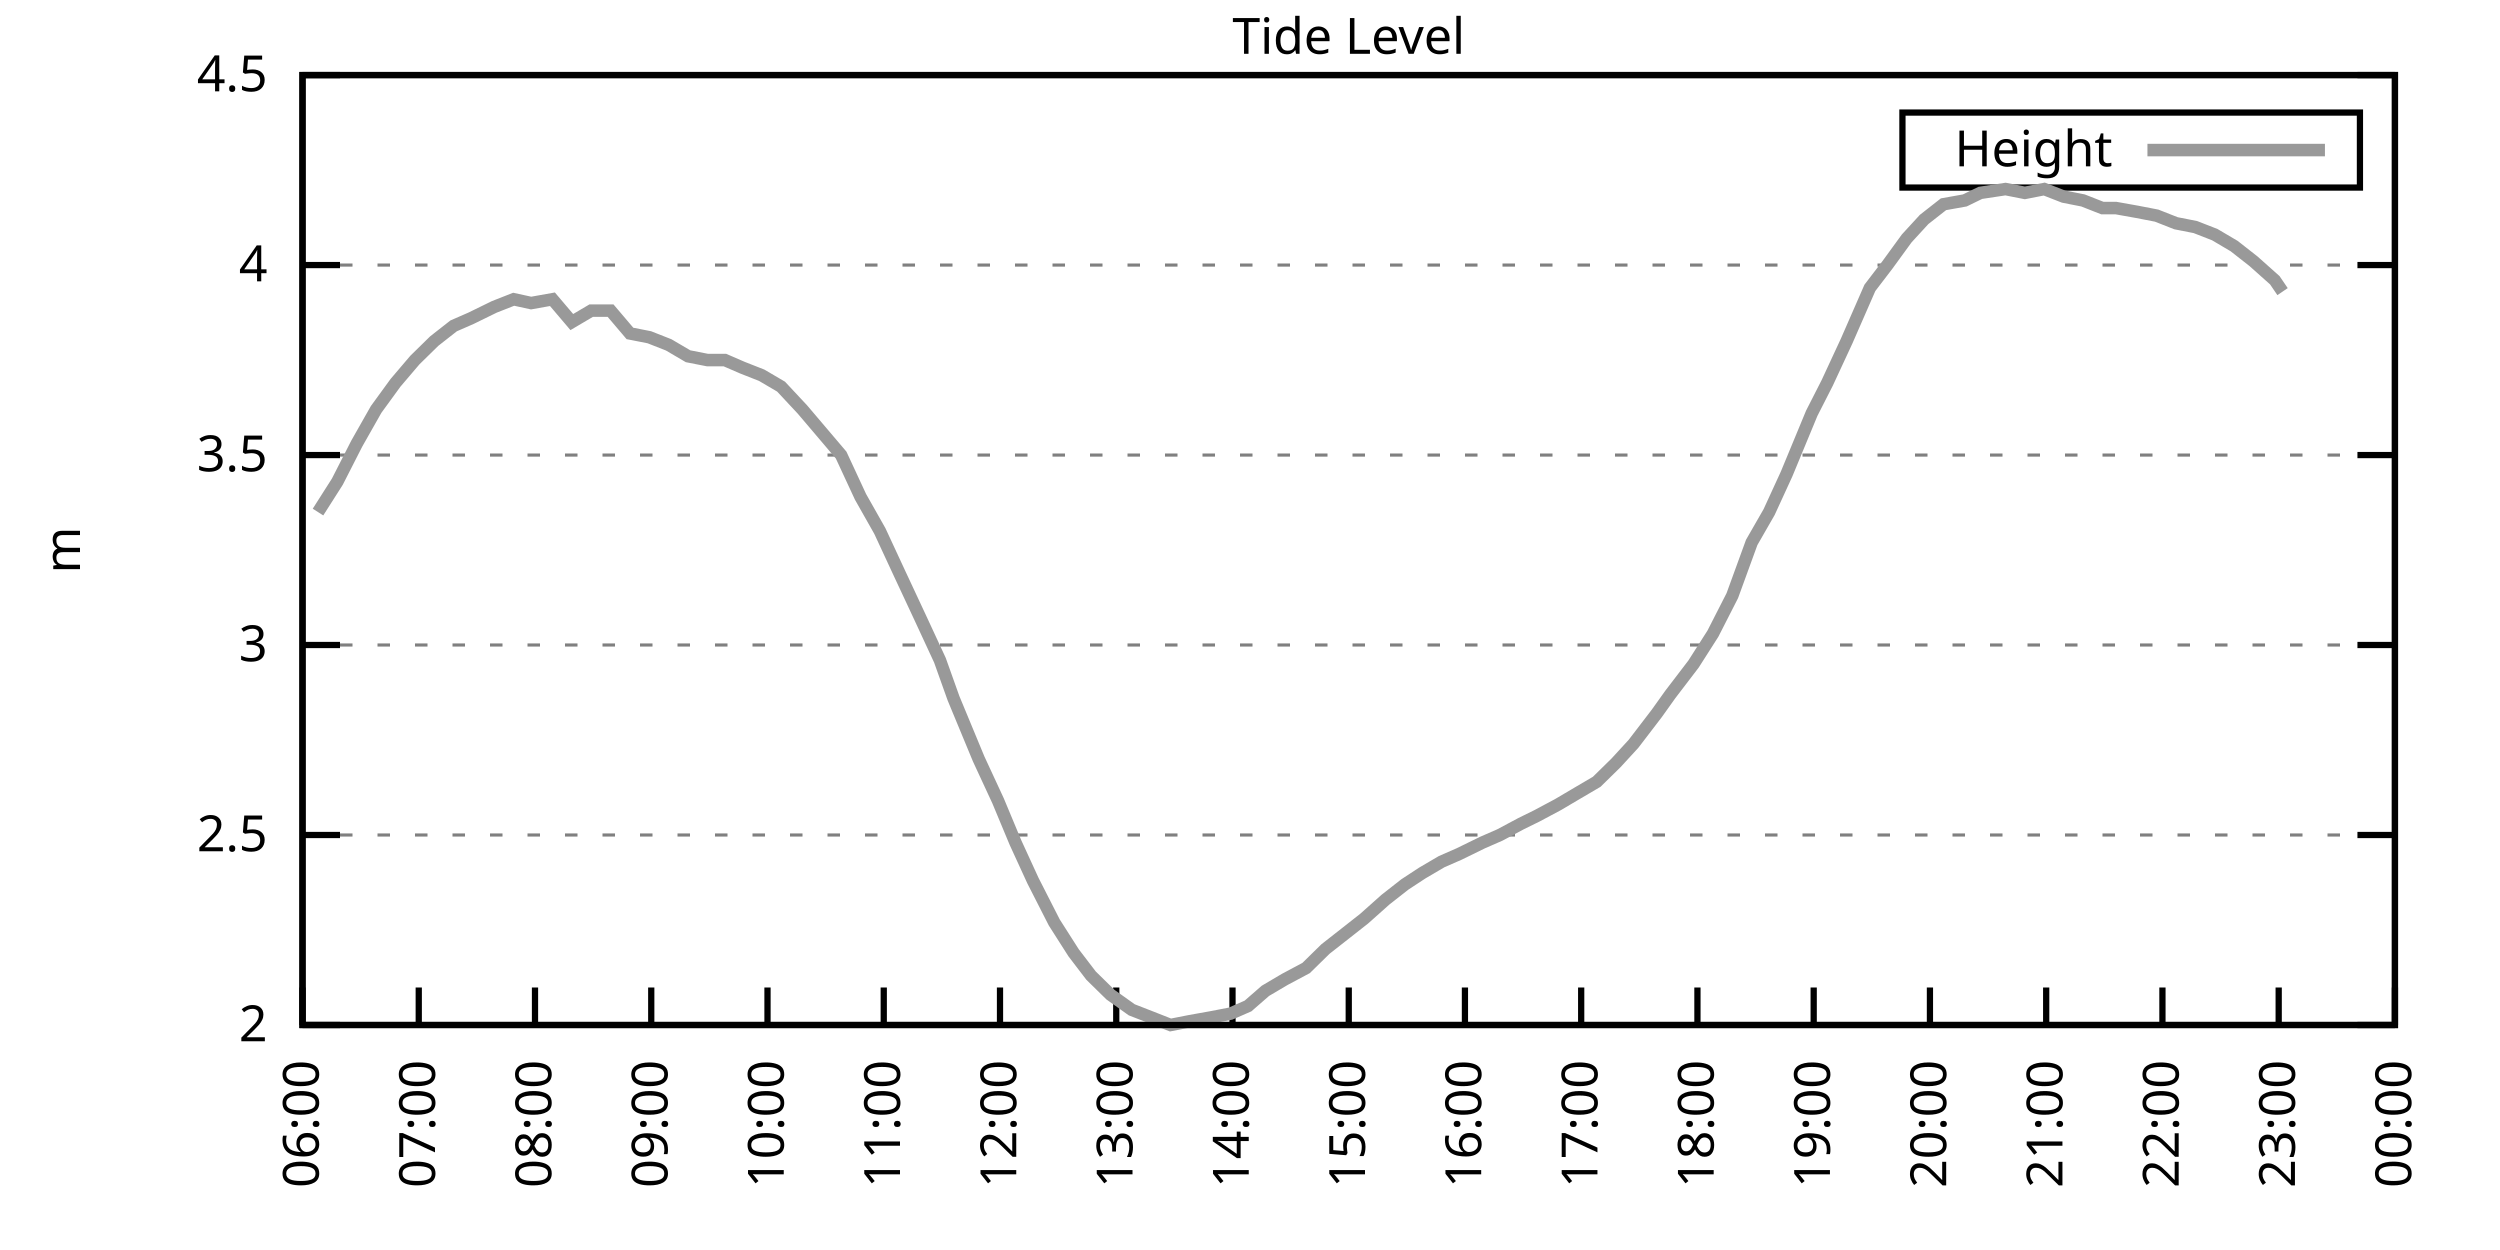
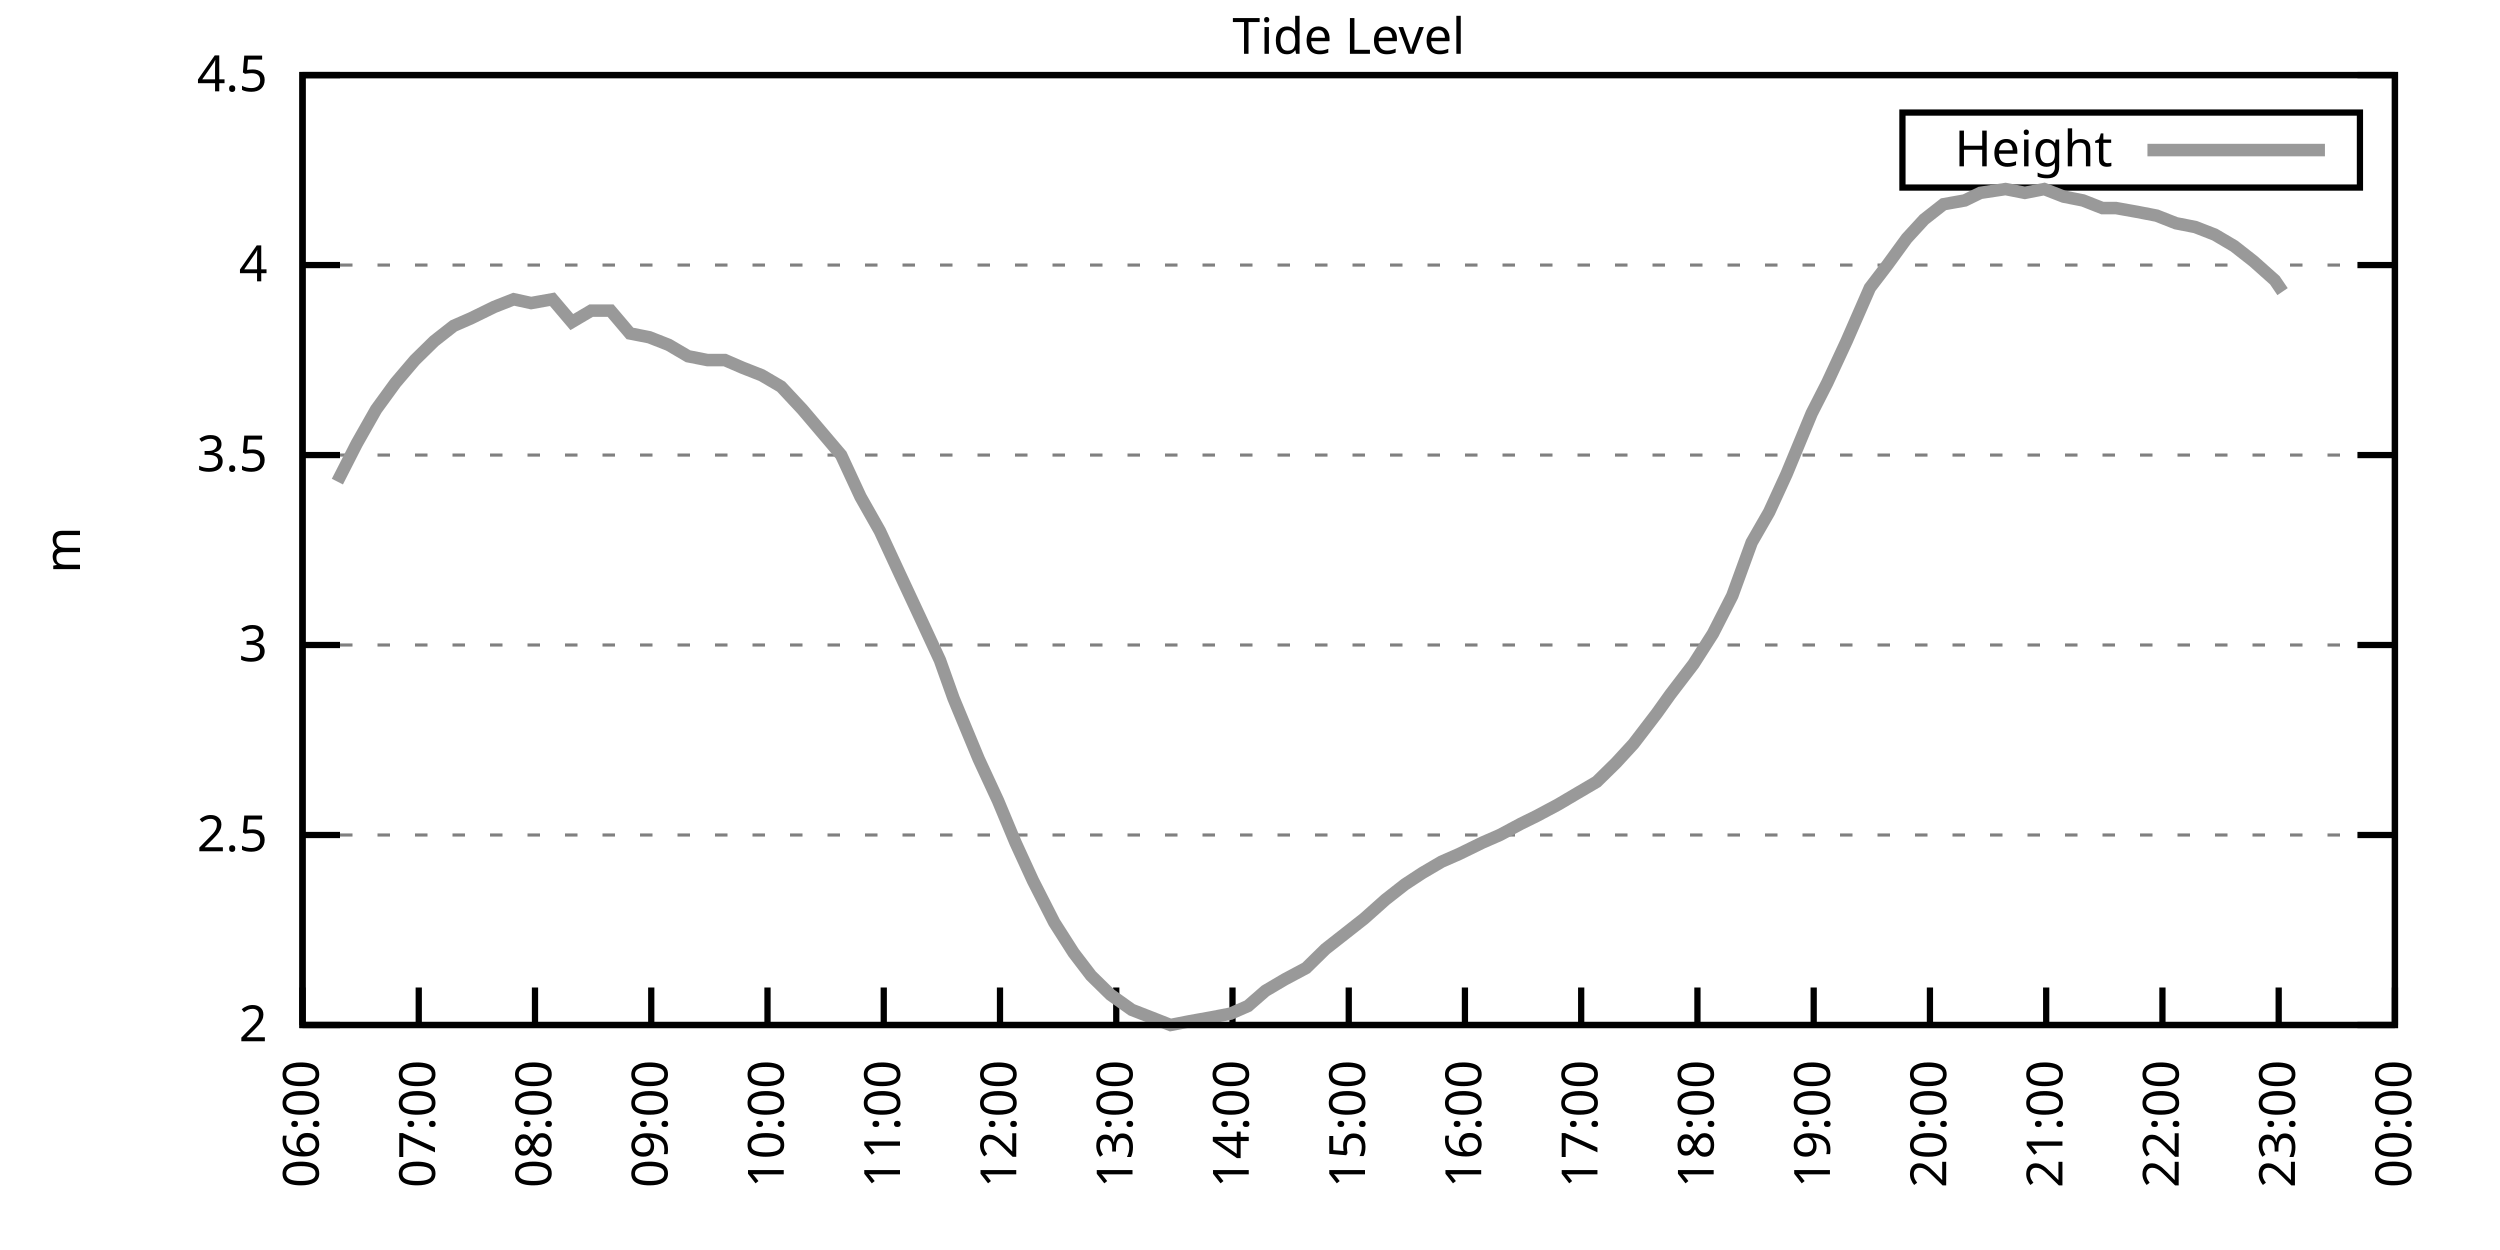
<svg xmlns="http://www.w3.org/2000/svg" xmlns:xlink="http://www.w3.org/1999/xlink" width="400" height="200" viewBox="0 0 400 200">
  <g id="gnuplot_canvas">
    <rect x="0" y="0" width="400" height="200" fill="none" />
    <defs>
      <circle id="gpDot" r="0.5" stroke-width="0.5" stroke="currentColor" />
      <path id="gpPt0" stroke-width="0.333" stroke="currentColor" d="M-1,0 h2 M0,-1 v2" />
      <path id="gpPt1" stroke-width="0.333" stroke="currentColor" d="M-1,-1 L1,1 M1,-1 L-1,1" />
      <path id="gpPt2" stroke-width="0.333" stroke="currentColor" d="M-1,0 L1,0 M0,-1 L0,1 M-1,-1 L1,1 M-1,1 L1,-1" />
      <rect id="gpPt3" stroke-width="0.333" stroke="currentColor" x="-1" y="-1" width="2" height="2" />
      <rect id="gpPt4" stroke-width="0.333" stroke="currentColor" fill="currentColor" x="-1" y="-1" width="2" height="2" />
      <circle id="gpPt5" stroke-width="0.333" stroke="currentColor" cx="0" cy="0" r="1" />
      <use xlink:href="#gpPt5" id="gpPt6" fill="currentColor" stroke="none" />
      <path id="gpPt7" stroke-width="0.333" stroke="currentColor" d="M0,-1.33 L-1.33,0.67 L1.33,0.67 z" />
      <use xlink:href="#gpPt7" id="gpPt8" fill="currentColor" stroke="none" />
      <use xlink:href="#gpPt7" id="gpPt9" stroke="currentColor" transform="rotate(180)" />
      <use xlink:href="#gpPt9" id="gpPt10" fill="currentColor" stroke="none" />
      <use xlink:href="#gpPt3" id="gpPt11" stroke="currentColor" transform="rotate(45)" />
      <use xlink:href="#gpPt11" id="gpPt12" fill="currentColor" stroke="none" />
      <path id="gpPt13" stroke-width="0.333" stroke="currentColor" d="M0,1.330 L1.265,0.411 L0.782,-1.067 L-0.782,-1.076 L-1.265,0.411 z" />
      <use xlink:href="#gpPt13" id="gpPt14" fill="currentColor" stroke="none" />
      <filter id="textbox" filterUnits="objectBoundingBox" x="0" y="0" height="1" width="1">
        <feFlood flood-color="white" flood-opacity="1" result="bgnd" />
        <feComposite in="SourceGraphic" in2="bgnd" operator="atop" />
      </filter>
      <filter id="greybox" filterUnits="objectBoundingBox" x="0" y="0" height="1" width="1">
        <feFlood flood-color="lightgrey" flood-opacity="1" result="grey" />
        <feComposite in="SourceGraphic" in2="grey" operator="atop" />
      </filter>
    </defs>
    <g fill="none" color="white" stroke="currentColor" stroke-width="1.00" stroke-linecap="butt" stroke-linejoin="miter">
</g>
    <g fill="none" color="black" stroke="currentColor" stroke-width="1.00" stroke-linecap="butt" stroke-linejoin="miter">
      <g stroke="none" shape-rendering="crispEdges">
        <polygon fill="rgb(255, 255, 255)" points="48.40,164.00 383.18,164.00 383.18,12.02 48.40,12.02 " />
      </g>
    </g>
    <g fill="none" color="black" stroke="currentColor" stroke-width="1.00" stroke-linecap="butt" stroke-linejoin="miter">
</g>
    <g fill="none" color="black" stroke="black" stroke-width="0.50" stroke-linecap="butt" stroke-linejoin="miter">
</g>
    <g fill="none" color="gray" stroke="currentColor" stroke-width="0.50" stroke-linecap="butt" stroke-linejoin="miter">
      <path stroke="gray" stroke-dasharray="2,4" class="gridline" d="M48.40,164.00 L383.19,164.00  " />
    </g>
    <g fill="none" color="gray" stroke="gray" stroke-width="1.00" stroke-linecap="butt" stroke-linejoin="miter">
</g>
    <g fill="none" color="black" stroke="currentColor" stroke-width="1.00" stroke-linecap="butt" stroke-linejoin="miter">
      <path stroke="black" d="M48.40,164.00 L54.40,164.00 M383.19,164.00 L377.19,164.00  " />
      <g transform="translate(42.80,166.60)" stroke="none" fill="black" font-family="Sans" font-size="8.00" text-anchor="end">
        <text>
          <tspan font-family="Sans"> 2</tspan>
        </text>
      </g>
    </g>
    <g fill="none" color="black" stroke="currentColor" stroke-width="1.00" stroke-linecap="butt" stroke-linejoin="miter">
</g>
    <g fill="none" color="black" stroke="black" stroke-width="0.50" stroke-linecap="butt" stroke-linejoin="miter">
</g>
    <g fill="none" color="gray" stroke="currentColor" stroke-width="0.50" stroke-linecap="butt" stroke-linejoin="miter">
      <path stroke="gray" stroke-dasharray="2,4" class="gridline" d="M48.40,133.60 L383.19,133.60  " />
    </g>
    <g fill="none" color="gray" stroke="gray" stroke-width="1.00" stroke-linecap="butt" stroke-linejoin="miter">
</g>
    <g fill="none" color="black" stroke="currentColor" stroke-width="1.00" stroke-linecap="butt" stroke-linejoin="miter">
      <path stroke="black" d="M48.40,133.60 L54.40,133.60 M383.19,133.60 L377.19,133.60  " />
      <g transform="translate(42.80,136.20)" stroke="none" fill="black" font-family="Sans" font-size="8.00" text-anchor="end">
        <text>
          <tspan font-family="Sans"> 2.5</tspan>
        </text>
      </g>
    </g>
    <g fill="none" color="black" stroke="currentColor" stroke-width="1.00" stroke-linecap="butt" stroke-linejoin="miter">
</g>
    <g fill="none" color="black" stroke="black" stroke-width="0.50" stroke-linecap="butt" stroke-linejoin="miter">
</g>
    <g fill="none" color="gray" stroke="currentColor" stroke-width="0.50" stroke-linecap="butt" stroke-linejoin="miter">
      <path stroke="gray" stroke-dasharray="2,4" class="gridline" d="M48.40,103.20 L383.19,103.20  " />
    </g>
    <g fill="none" color="gray" stroke="gray" stroke-width="1.00" stroke-linecap="butt" stroke-linejoin="miter">
</g>
    <g fill="none" color="black" stroke="currentColor" stroke-width="1.00" stroke-linecap="butt" stroke-linejoin="miter">
      <path stroke="black" d="M48.40,103.20 L54.40,103.20 M383.19,103.20 L377.19,103.20  " />
      <g transform="translate(42.80,105.80)" stroke="none" fill="black" font-family="Sans" font-size="8.00" text-anchor="end">
        <text>
          <tspan font-family="Sans"> 3</tspan>
        </text>
      </g>
    </g>
    <g fill="none" color="black" stroke="currentColor" stroke-width="1.00" stroke-linecap="butt" stroke-linejoin="miter">
</g>
    <g fill="none" color="black" stroke="black" stroke-width="0.50" stroke-linecap="butt" stroke-linejoin="miter">
</g>
    <g fill="none" color="gray" stroke="currentColor" stroke-width="0.50" stroke-linecap="butt" stroke-linejoin="miter">
      <path stroke="gray" stroke-dasharray="2,4" class="gridline" d="M48.40,72.81 L383.19,72.81  " />
    </g>
    <g fill="none" color="gray" stroke="gray" stroke-width="1.00" stroke-linecap="butt" stroke-linejoin="miter">
</g>
    <g fill="none" color="black" stroke="currentColor" stroke-width="1.00" stroke-linecap="butt" stroke-linejoin="miter">
      <path stroke="black" d="M48.40,72.81 L54.40,72.81 M383.19,72.81 L377.19,72.81  " />
      <g transform="translate(42.80,75.41)" stroke="none" fill="black" font-family="Sans" font-size="8.00" text-anchor="end">
        <text>
          <tspan font-family="Sans"> 3.5</tspan>
        </text>
      </g>
    </g>
    <g fill="none" color="black" stroke="currentColor" stroke-width="1.00" stroke-linecap="butt" stroke-linejoin="miter">
</g>
    <g fill="none" color="black" stroke="black" stroke-width="0.50" stroke-linecap="butt" stroke-linejoin="miter">
</g>
    <g fill="none" color="gray" stroke="currentColor" stroke-width="0.50" stroke-linecap="butt" stroke-linejoin="miter">
      <path stroke="gray" stroke-dasharray="2,4" class="gridline" d="M48.40,42.41 L383.19,42.41  " />
    </g>
    <g fill="none" color="gray" stroke="gray" stroke-width="1.00" stroke-linecap="butt" stroke-linejoin="miter">
</g>
    <g fill="none" color="black" stroke="currentColor" stroke-width="1.00" stroke-linecap="butt" stroke-linejoin="miter">
      <path stroke="black" d="M48.40,42.41 L54.40,42.41 M383.19,42.41 L377.19,42.41  " />
      <g transform="translate(42.80,45.01)" stroke="none" fill="black" font-family="Sans" font-size="8.00" text-anchor="end">
        <text>
          <tspan font-family="Sans"> 4</tspan>
        </text>
      </g>
    </g>
    <g fill="none" color="black" stroke="currentColor" stroke-width="1.00" stroke-linecap="butt" stroke-linejoin="miter">
</g>
    <g fill="none" color="black" stroke="black" stroke-width="0.50" stroke-linecap="butt" stroke-linejoin="miter">
</g>
    <g fill="none" color="gray" stroke="currentColor" stroke-width="0.50" stroke-linecap="butt" stroke-linejoin="miter">
      <path stroke="gray" stroke-dasharray="2,4" class="gridline" d="M48.40,12.01 L383.19,12.01  " />
    </g>
    <g fill="none" color="gray" stroke="gray" stroke-width="1.00" stroke-linecap="butt" stroke-linejoin="miter">
</g>
    <g fill="none" color="black" stroke="currentColor" stroke-width="1.00" stroke-linecap="butt" stroke-linejoin="miter">
      <path stroke="black" d="M48.40,12.01 L54.40,12.01 M383.19,12.01 L377.19,12.01  " />
      <g transform="translate(42.80,14.61)" stroke="none" fill="black" font-family="Sans" font-size="8.00" text-anchor="end">
        <text>
          <tspan font-family="Sans"> 4.5</tspan>
        </text>
      </g>
    </g>
    <g fill="none" color="black" stroke="currentColor" stroke-width="1.00" stroke-linecap="butt" stroke-linejoin="miter">
      <path stroke="black" d="M48.40,164.00 L48.40,158.00  " />
      <g transform="translate(51.00,169.60) rotate(270.00)" stroke="none" fill="black" font-family="Sans" font-size="8.00" text-anchor="end">
        <text>
          <tspan font-family="Sans">06:00</tspan>
        </text>
      </g>
    </g>
    <g fill="none" color="black" stroke="currentColor" stroke-width="1.00" stroke-linecap="butt" stroke-linejoin="miter">
      <path stroke="black" d="M67.00,164.00 L67.00,158.00  " />
      <g transform="translate(69.60,169.60) rotate(270.00)" stroke="none" fill="black" font-family="Sans" font-size="8.00" text-anchor="end">
        <text>
          <tspan font-family="Sans">07:00</tspan>
        </text>
      </g>
    </g>
    <g fill="none" color="black" stroke="currentColor" stroke-width="1.00" stroke-linecap="butt" stroke-linejoin="miter">
      <path stroke="black" d="M85.60,164.00 L85.60,158.00  " />
      <g transform="translate(88.20,169.60) rotate(270.00)" stroke="none" fill="black" font-family="Sans" font-size="8.00" text-anchor="end">
        <text>
          <tspan font-family="Sans">08:00</tspan>
        </text>
      </g>
    </g>
    <g fill="none" color="black" stroke="currentColor" stroke-width="1.00" stroke-linecap="butt" stroke-linejoin="miter">
      <path stroke="black" d="M104.20,164.00 L104.20,158.00  " />
      <g transform="translate(106.80,169.60) rotate(270.00)" stroke="none" fill="black" font-family="Sans" font-size="8.00" text-anchor="end">
        <text>
          <tspan font-family="Sans">09:00</tspan>
        </text>
      </g>
    </g>
    <g fill="none" color="black" stroke="currentColor" stroke-width="1.00" stroke-linecap="butt" stroke-linejoin="miter">
      <path stroke="black" d="M122.80,164.00 L122.80,158.00  " />
      <g transform="translate(125.40,169.60) rotate(270.00)" stroke="none" fill="black" font-family="Sans" font-size="8.00" text-anchor="end">
        <text>
          <tspan font-family="Sans">10:00</tspan>
        </text>
      </g>
    </g>
    <g fill="none" color="black" stroke="currentColor" stroke-width="1.00" stroke-linecap="butt" stroke-linejoin="miter">
      <path stroke="black" d="M141.40,164.00 L141.40,158.00  " />
      <g transform="translate(144.00,169.60) rotate(270.00)" stroke="none" fill="black" font-family="Sans" font-size="8.00" text-anchor="end">
        <text>
          <tspan font-family="Sans">11:00</tspan>
        </text>
      </g>
    </g>
    <g fill="none" color="black" stroke="currentColor" stroke-width="1.00" stroke-linecap="butt" stroke-linejoin="miter">
      <path stroke="black" d="M160.00,164.00 L160.00,158.00  " />
      <g transform="translate(162.60,169.60) rotate(270.00)" stroke="none" fill="black" font-family="Sans" font-size="8.00" text-anchor="end">
        <text>
          <tspan font-family="Sans">12:00</tspan>
        </text>
      </g>
    </g>
    <g fill="none" color="black" stroke="currentColor" stroke-width="1.00" stroke-linecap="butt" stroke-linejoin="miter">
      <path stroke="black" d="M178.60,164.00 L178.60,158.00  " />
      <g transform="translate(181.20,169.60) rotate(270.00)" stroke="none" fill="black" font-family="Sans" font-size="8.00" text-anchor="end">
        <text>
          <tspan font-family="Sans">13:00</tspan>
        </text>
      </g>
    </g>
    <g fill="none" color="black" stroke="currentColor" stroke-width="1.00" stroke-linecap="butt" stroke-linejoin="miter">
      <path stroke="black" d="M197.20,164.00 L197.20,158.00  " />
      <g transform="translate(199.80,169.60) rotate(270.00)" stroke="none" fill="black" font-family="Sans" font-size="8.00" text-anchor="end">
        <text>
          <tspan font-family="Sans">14:00</tspan>
        </text>
      </g>
    </g>
    <g fill="none" color="black" stroke="currentColor" stroke-width="1.00" stroke-linecap="butt" stroke-linejoin="miter">
      <path stroke="black" d="M215.80,164.00 L215.80,158.00  " />
      <g transform="translate(218.40,169.60) rotate(270.00)" stroke="none" fill="black" font-family="Sans" font-size="8.00" text-anchor="end">
        <text>
          <tspan font-family="Sans">15:00</tspan>
        </text>
      </g>
    </g>
    <g fill="none" color="black" stroke="currentColor" stroke-width="1.00" stroke-linecap="butt" stroke-linejoin="miter">
      <path stroke="black" d="M234.39,164.00 L234.39,158.00  " />
      <g transform="translate(236.99,169.60) rotate(270.00)" stroke="none" fill="black" font-family="Sans" font-size="8.00" text-anchor="end">
        <text>
          <tspan font-family="Sans">16:00</tspan>
        </text>
      </g>
    </g>
    <g fill="none" color="black" stroke="currentColor" stroke-width="1.00" stroke-linecap="butt" stroke-linejoin="miter">
      <path stroke="black" d="M252.99,164.00 L252.99,158.00  " />
      <g transform="translate(255.59,169.60) rotate(270.00)" stroke="none" fill="black" font-family="Sans" font-size="8.00" text-anchor="end">
        <text>
          <tspan font-family="Sans">17:00</tspan>
        </text>
      </g>
    </g>
    <g fill="none" color="black" stroke="currentColor" stroke-width="1.00" stroke-linecap="butt" stroke-linejoin="miter">
      <path stroke="black" d="M271.59,164.00 L271.59,158.00  " />
      <g transform="translate(274.19,169.60) rotate(270.00)" stroke="none" fill="black" font-family="Sans" font-size="8.00" text-anchor="end">
        <text>
          <tspan font-family="Sans">18:00</tspan>
        </text>
      </g>
    </g>
    <g fill="none" color="black" stroke="currentColor" stroke-width="1.00" stroke-linecap="butt" stroke-linejoin="miter">
      <path stroke="black" d="M290.19,164.00 L290.19,158.00  " />
      <g transform="translate(292.79,169.60) rotate(270.00)" stroke="none" fill="black" font-family="Sans" font-size="8.00" text-anchor="end">
        <text>
          <tspan font-family="Sans">19:00</tspan>
        </text>
      </g>
    </g>
    <g fill="none" color="black" stroke="currentColor" stroke-width="1.00" stroke-linecap="butt" stroke-linejoin="miter">
      <path stroke="black" d="M308.79,164.00 L308.79,158.00  " />
      <g transform="translate(311.39,169.60) rotate(270.00)" stroke="none" fill="black" font-family="Sans" font-size="8.00" text-anchor="end">
        <text>
          <tspan font-family="Sans">20:00</tspan>
        </text>
      </g>
    </g>
    <g fill="none" color="black" stroke="currentColor" stroke-width="1.00" stroke-linecap="butt" stroke-linejoin="miter">
      <path stroke="black" d="M327.39,164.00 L327.39,158.00  " />
      <g transform="translate(329.99,169.60) rotate(270.00)" stroke="none" fill="black" font-family="Sans" font-size="8.00" text-anchor="end">
        <text>
          <tspan font-family="Sans">21:00</tspan>
        </text>
      </g>
    </g>
    <g fill="none" color="black" stroke="currentColor" stroke-width="1.00" stroke-linecap="butt" stroke-linejoin="miter">
      <path stroke="black" d="M345.99,164.00 L345.99,158.00  " />
      <g transform="translate(348.59,169.60) rotate(270.00)" stroke="none" fill="black" font-family="Sans" font-size="8.00" text-anchor="end">
        <text>
          <tspan font-family="Sans">22:00</tspan>
        </text>
      </g>
    </g>
    <g fill="none" color="black" stroke="currentColor" stroke-width="1.00" stroke-linecap="butt" stroke-linejoin="miter">
      <path stroke="black" d="M364.59,164.00 L364.59,158.00  " />
      <g transform="translate(367.19,169.60) rotate(270.00)" stroke="none" fill="black" font-family="Sans" font-size="8.00" text-anchor="end">
        <text>
          <tspan font-family="Sans">23:00</tspan>
        </text>
      </g>
    </g>
    <g fill="none" color="black" stroke="currentColor" stroke-width="1.00" stroke-linecap="butt" stroke-linejoin="miter">
      <path stroke="black" d="M383.19,164.00 L383.19,158.00  " />
      <g transform="translate(385.79,169.60) rotate(270.00)" stroke="none" fill="black" font-family="Sans" font-size="8.00" text-anchor="end">
        <text>
          <tspan font-family="Sans">00:00</tspan>
        </text>
      </g>
    </g>
    <g fill="none" color="black" stroke="currentColor" stroke-width="1.00" stroke-linecap="butt" stroke-linejoin="miter">
</g>
    <g fill="none" color="black" stroke="currentColor" stroke-width="1.00" stroke-linecap="butt" stroke-linejoin="miter">
      <path stroke="black" d="M48.40,12.01 L48.40,164.00 L383.19,164.00 L383.19,12.01 L48.40,12.01 Z  " />
    </g>
    <g fill="none" color="black" stroke="currentColor" stroke-width="1.00" stroke-linecap="butt" stroke-linejoin="miter">
</g>
    <g fill="none" color="black" stroke="currentColor" stroke-width="1.00" stroke-linecap="butt" stroke-linejoin="miter">
      <path stroke="black" d="M304.39,30.01 L304.39,18.01 L377.59,18.01 L377.59,30.01 L304.39,30.01 Z  " />
    </g>
    <g id="Tide_level_plot_1">
      <g fill="none" color="white" stroke="black" stroke-width="2.00" stroke-linecap="butt" stroke-linejoin="miter">
</g>
      <g fill="none" color="black" stroke="currentColor" stroke-width="2.00" stroke-linecap="butt" stroke-linejoin="miter">
        <g transform="translate(337.99,26.61)" stroke="none" fill="black" font-family="Sans" font-size="8.00" text-anchor="end">
          <text>
            <tspan font-family="Sans">Height</tspan>
          </text>
        </g>
      </g>
      <g fill="none" color="black" stroke="currentColor" stroke-width="2.00" stroke-linecap="butt" stroke-linejoin="miter">
-         <path stroke="rgb(153, 153, 153)" d="M343.59,24.01 L371.99,24.01 M50.88,81.93 L53.98,77.06 L57.08,70.98 L60.18,65.51 L63.28,61.25 L66.38,57.61   L69.48,54.57 L72.58,52.14 L75.37,50.92 L79.09,49.10 L82.19,47.88 L84.98,48.49 L88.39,47.88 L91.49,51.53   L94.59,49.70 L97.69,49.70 L100.79,53.35 L103.89,53.96 L106.99,55.18 L110.09,57.00 L113.19,57.61 L115.98,57.61   L118.77,58.82 L121.87,60.04 L124.97,61.86 L128.38,65.51 L131.48,69.16 L134.58,72.81 L137.68,79.49 L140.78,84.97   L143.88,91.65 L147.29,98.95 L150.39,105.64 L152.56,111.72 L156.59,121.44 L159.69,128.13 L162.48,134.82 L165.27,140.90   L168.68,147.59 L171.78,152.45 L174.57,156.10 L177.67,159.14 L181.08,161.57 L184.18,162.78 L187.28,164.00 L190.38,163.39   L193.79,162.78 L196.89,162.18 L199.68,160.96 L202.47,158.53 L205.57,156.70 L208.98,154.88 L212.08,151.84 L215.18,149.41   L218.27,146.98 L221.68,143.94 L224.78,141.51 L227.57,139.68 L230.67,137.86 L233.46,136.64 L237.18,134.82 L239.97,133.60   L243.38,131.78 L245.86,130.56 L249.27,128.74 L252.37,126.91 L255.47,125.09 L258.57,122.05 L261.36,119.01 L265.08,114.15   L267.25,111.11 L270.97,106.24 L274.07,101.38 L277.17,95.30 L280.27,86.79 L283.06,81.93 L285.85,75.85 L289.88,66.12   L292.36,61.25 L295.46,54.57 L299.18,46.06 L301.97,42.41 L305.07,38.15 L307.86,35.11 L310.96,32.68 L314.37,32.07   L316.85,30.86 L320.88,30.25 L323.98,30.86 L327.08,30.25 L330.18,31.46 L333.28,32.07 L336.38,33.29 L338.55,33.29   L341.96,33.90 L345.06,34.50 L348.16,35.72 L351.26,36.33 L354.36,37.54 L357.46,39.37 L360.56,41.80 L363.97,44.84   L365.21,46.66  " />
+         <path stroke="rgb(153, 153, 153)" d="M343.59,24.01 L371.99,24.01 M53.98,77.06 L57.08,70.98 L60.18,65.51 L63.28,61.25 L66.38,57.61 L69.48,54.57   L72.58,52.14 L75.37,50.92 L79.09,49.10 L82.19,47.88 L84.98,48.49 L88.39,47.88 L91.49,51.53 L94.59,49.70   L97.69,49.70 L100.79,53.35 L103.89,53.96 L106.99,55.18 L110.09,57.00 L113.19,57.61 L115.98,57.61 L118.77,58.82   L121.87,60.04 L124.97,61.86 L128.38,65.51 L131.48,69.16 L134.58,72.81 L137.68,79.49 L140.78,84.97 L143.88,91.65   L147.29,98.95 L150.39,105.64 L152.56,111.72 L156.59,121.44 L159.69,128.13 L162.48,134.82 L165.27,140.90 L168.68,147.59   L171.78,152.45 L174.57,156.10 L177.67,159.14 L181.08,161.57 L184.18,162.78 L187.28,164.00 L190.38,163.39 L193.79,162.78   L196.89,162.18 L199.68,160.96 L202.47,158.53 L205.57,156.70 L208.98,154.88 L212.08,151.84 L215.18,149.41 L218.27,146.98   L221.68,143.94 L224.78,141.51 L227.57,139.68 L230.67,137.86 L233.46,136.64 L237.18,134.82 L239.97,133.60 L243.38,131.78   L245.86,130.56 L249.27,128.74 L252.37,126.91 L255.47,125.09 L258.57,122.05 L261.36,119.01 L265.08,114.15 L267.25,111.11   L270.97,106.24 L274.07,101.38 L277.17,95.30 L280.27,86.79 L283.06,81.93 L285.85,75.85 L289.88,66.12 L292.36,61.25   L295.46,54.57 L299.18,46.06 L301.97,42.41 L305.07,38.15 L307.86,35.11 L310.96,32.68 L314.37,32.07 L316.85,30.86   L320.88,30.25 L323.98,30.86 L327.08,30.25 L330.18,31.46 L333.28,32.07 L336.38,33.29 L338.55,33.29 L341.96,33.90   L345.06,34.50 L348.16,35.72 L351.26,36.33 L354.36,37.54 L357.46,39.37 L360.56,41.80 L363.97,44.84 L365.21,46.66    " />
      </g>
    </g>
    <g fill="none" color="black" stroke="currentColor" stroke-width="2.00" stroke-linecap="butt" stroke-linejoin="miter">
</g>
    <g fill="none" color="black" stroke="black" stroke-width="1.00" stroke-linecap="butt" stroke-linejoin="miter">
</g>
    <g fill="none" color="black" stroke="currentColor" stroke-width="1.00" stroke-linecap="butt" stroke-linejoin="miter">
      <path stroke="black" d="M48.40,12.01 L48.40,164.00 L383.19,164.00 L383.19,12.01 L48.40,12.01 Z  " />
      <g transform="translate(12.80,88.01) rotate(270.00)" stroke="none" fill="black" font-family="Sans" font-size="8.00" text-anchor="middle">
        <text>
          <tspan font-family="Sans">m</tspan>
        </text>
      </g>
    </g>
    <g fill="none" color="black" stroke="currentColor" stroke-width="1.00" stroke-linecap="butt" stroke-linejoin="miter">
</g>
    <g fill="none" color="black" stroke="currentColor" stroke-width="1.00" stroke-linecap="butt" stroke-linejoin="miter">
      <g transform="translate(215.79,8.61)" stroke="none" fill="black" font-family="Sans" font-size="8.00" text-anchor="middle">
        <text>
          <tspan font-family="Sans">Tide Level</tspan>
        </text>
      </g>
    </g>
    <g fill="none" color="black" stroke="currentColor" stroke-width="1.00" stroke-linecap="butt" stroke-linejoin="miter">
</g>
  </g>
</svg>
